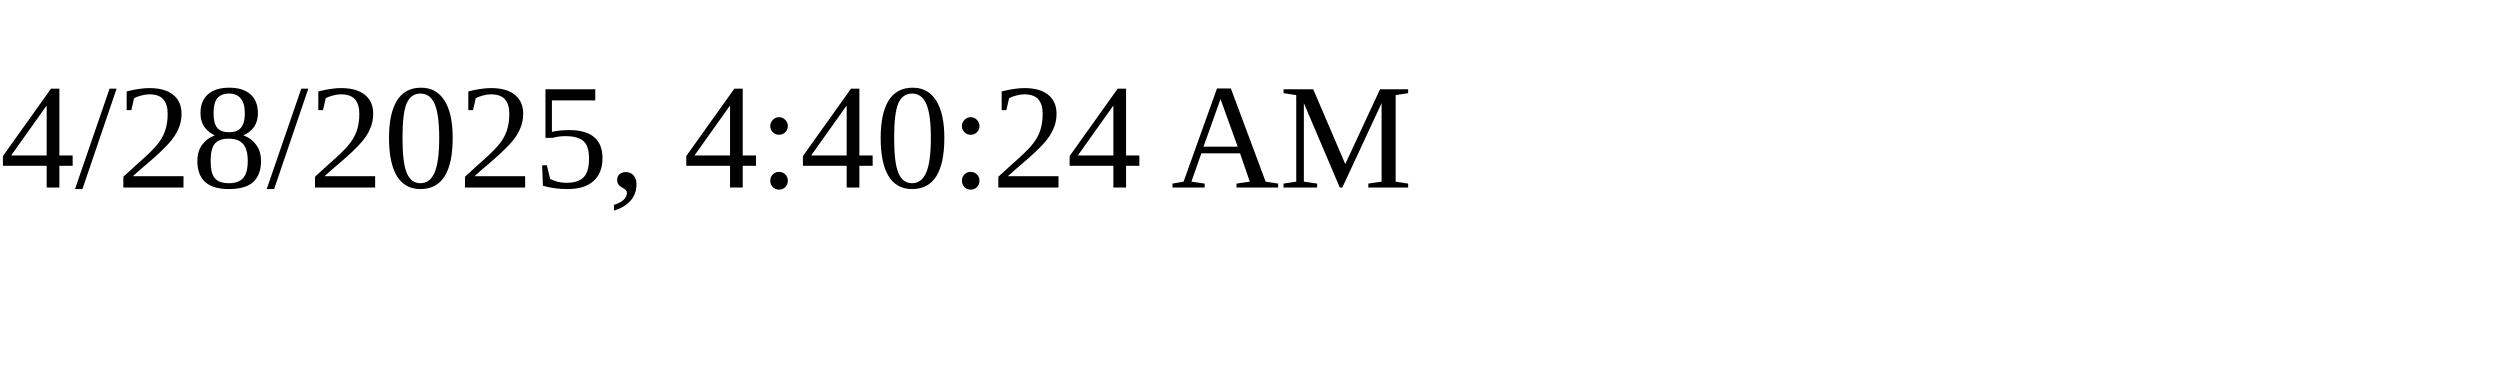
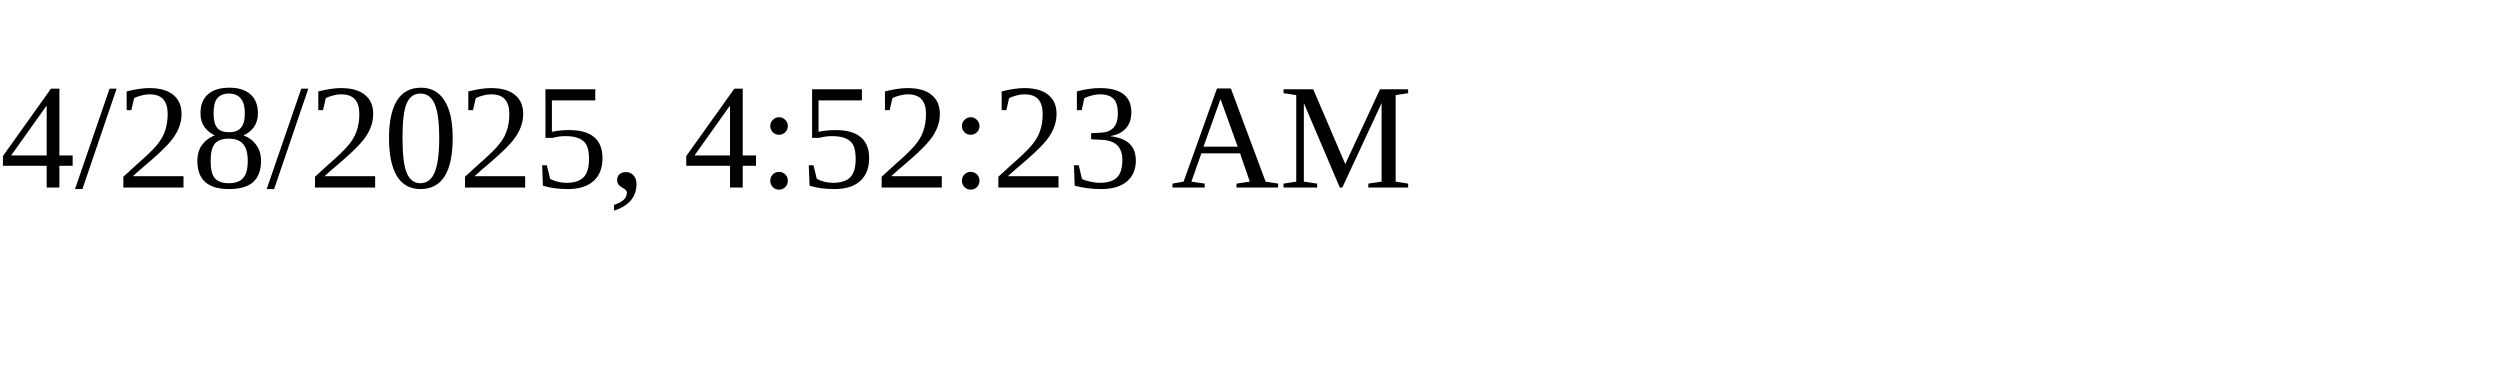
<svg xmlns="http://www.w3.org/2000/svg" height="30" width="200">
-   <text x="0" y="15">4/28/2025, 4:40:24 AM</text>
+   <text x="0" y="15">4/28/2025, 4:52:23 AM</text>
</svg>
